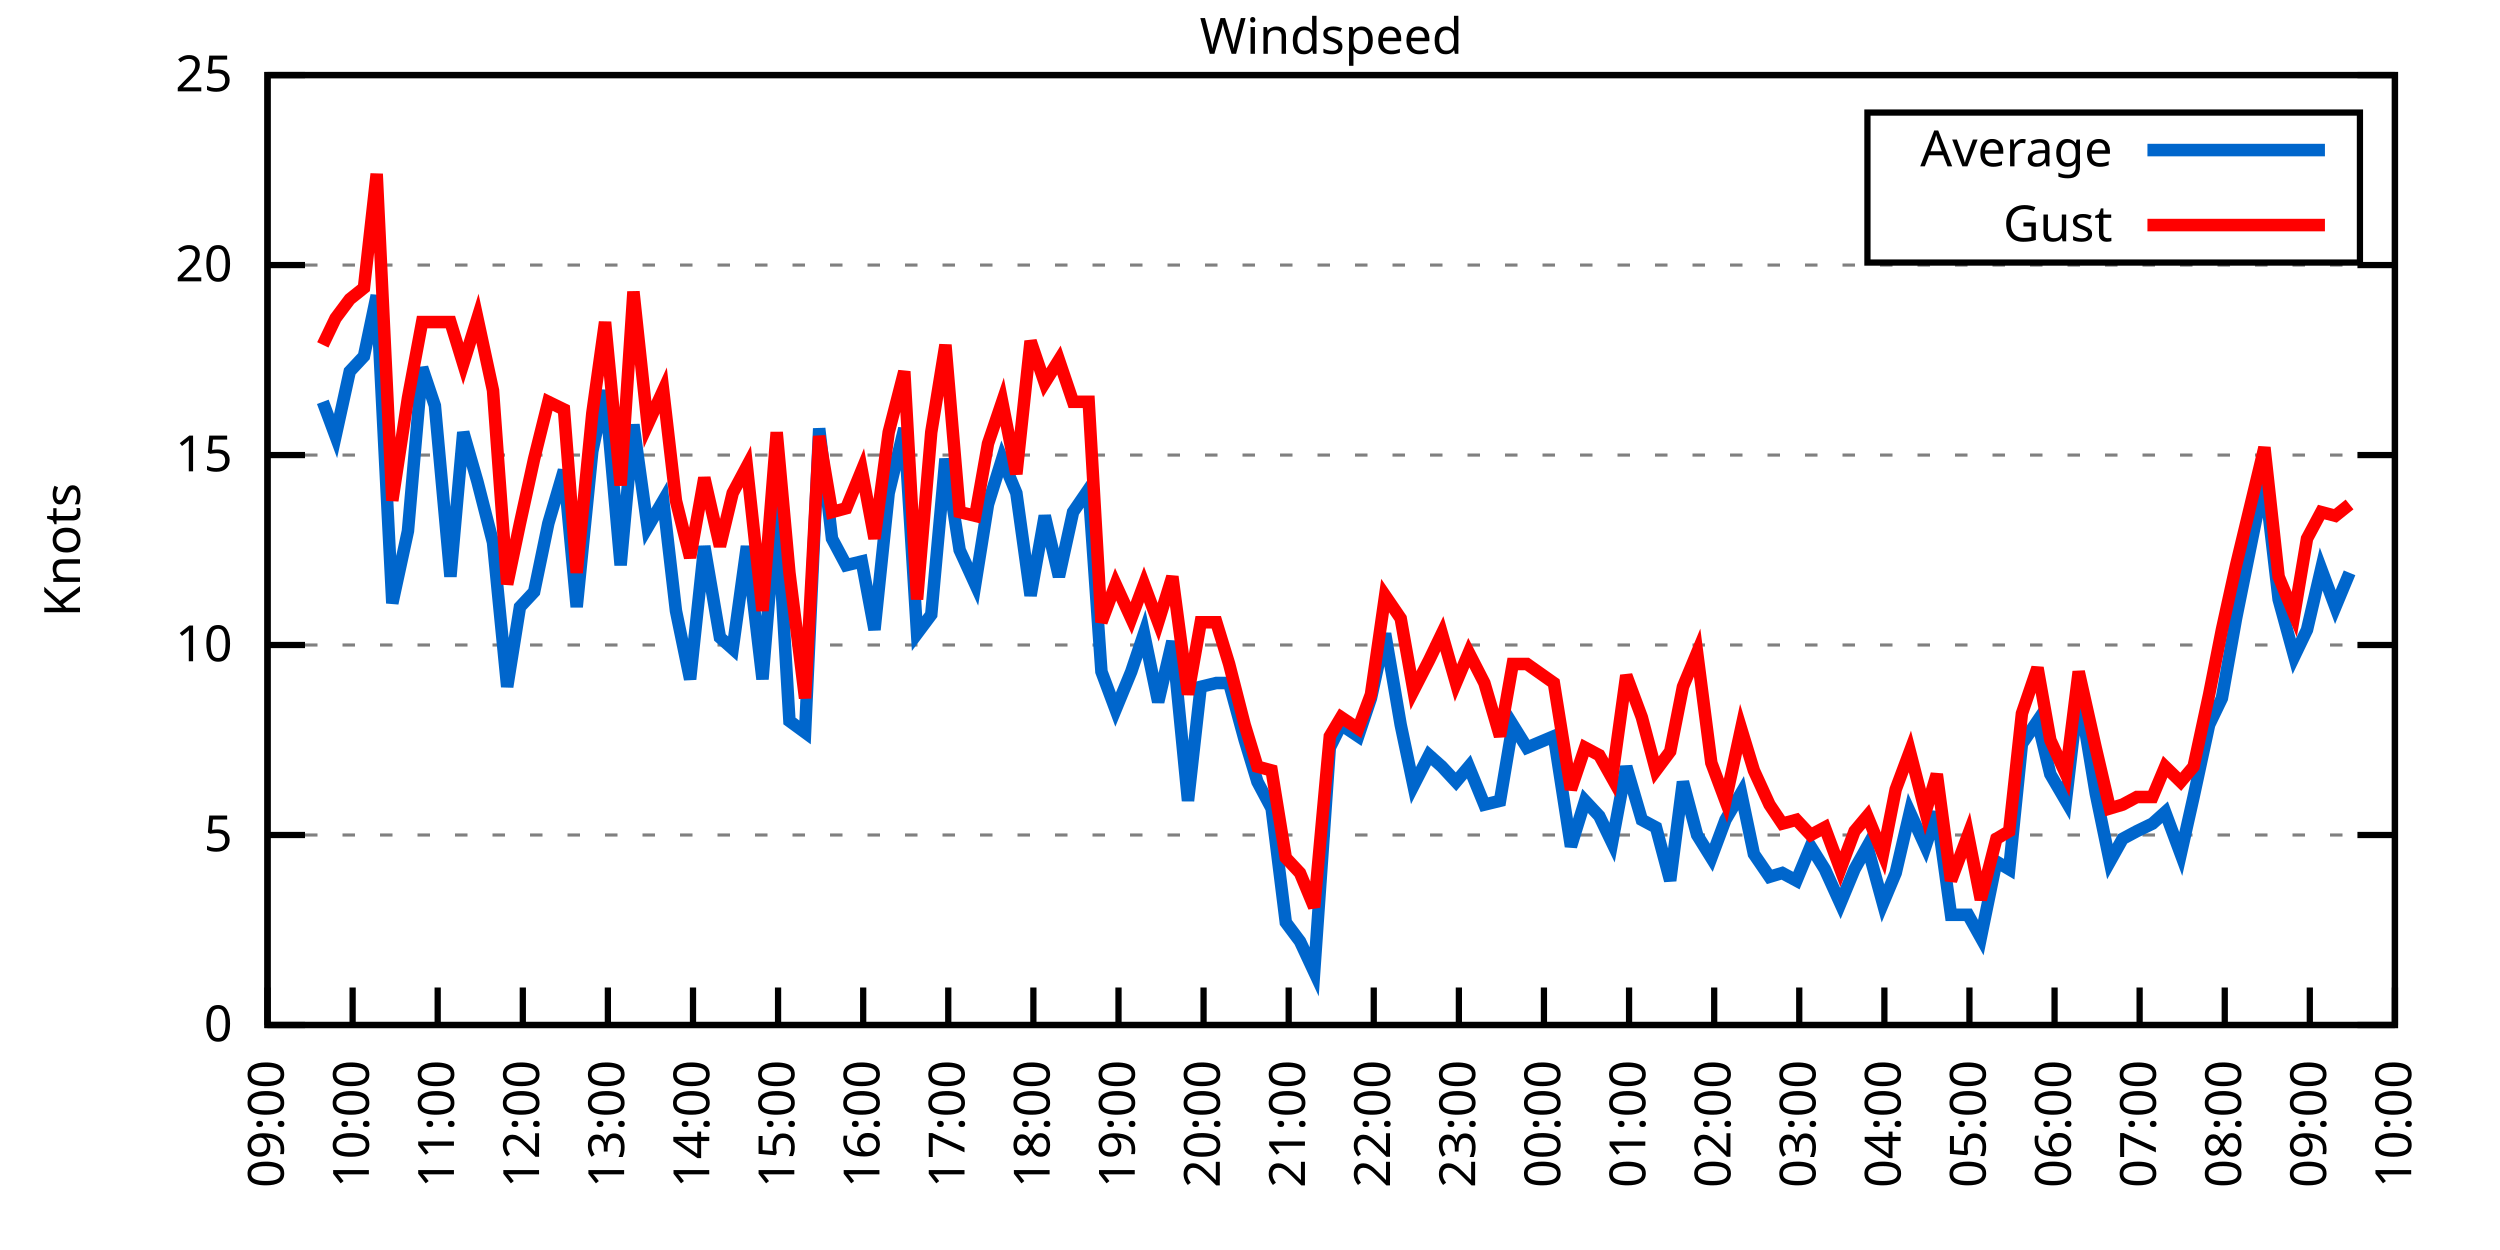
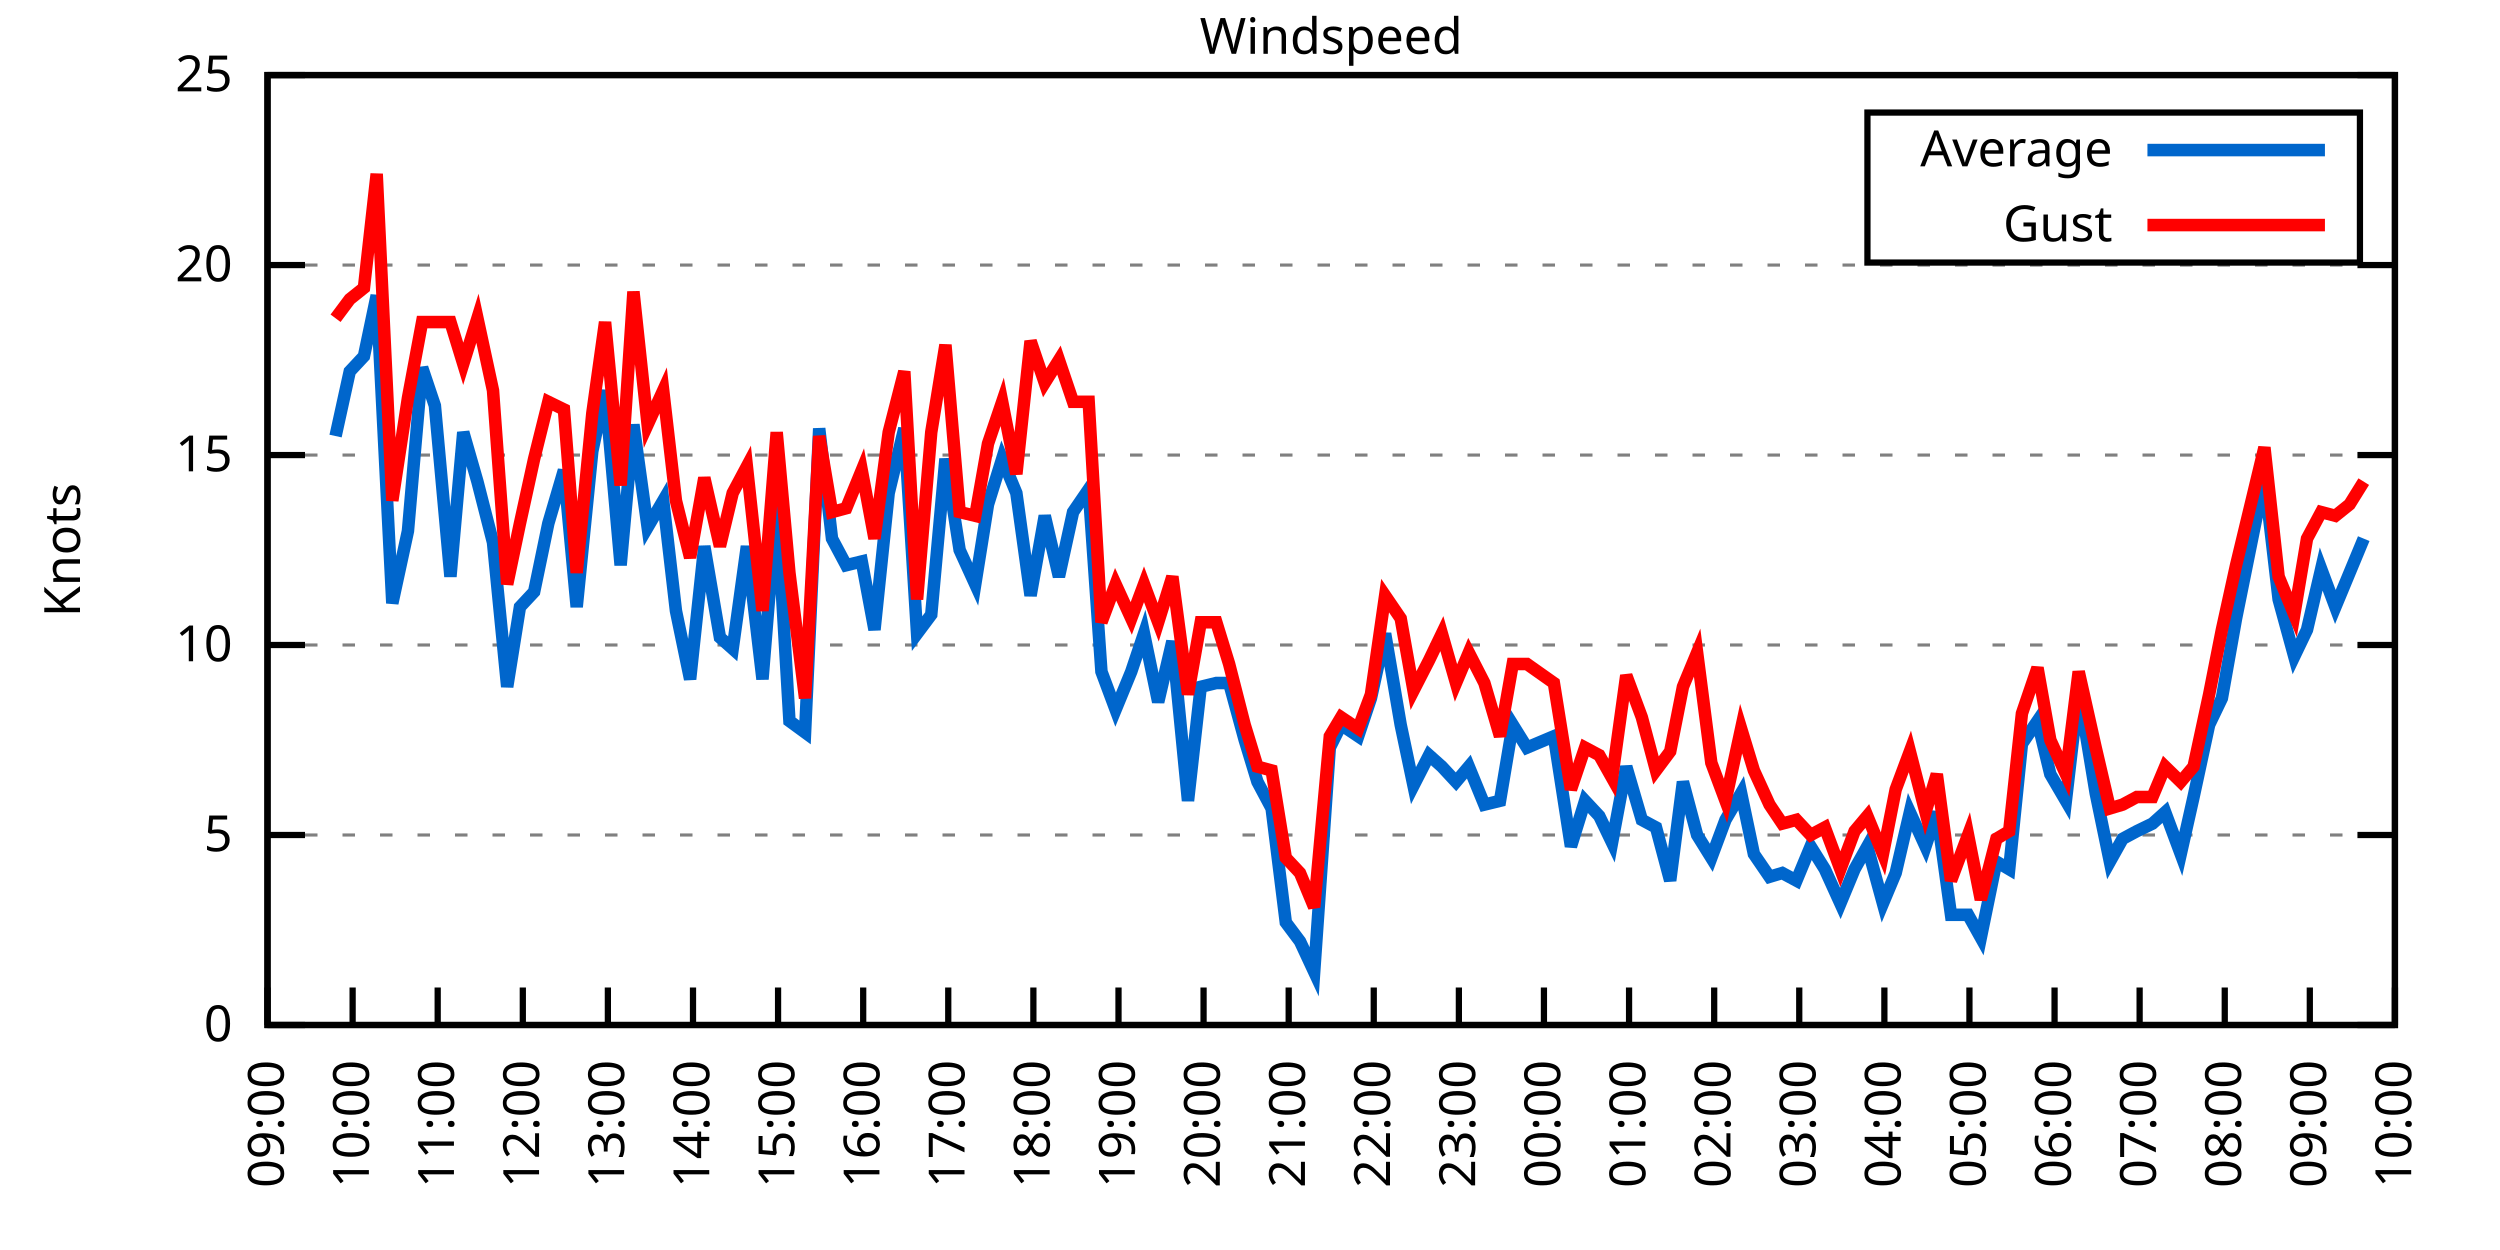
<svg xmlns="http://www.w3.org/2000/svg" xmlns:xlink="http://www.w3.org/1999/xlink" width="400" height="200" viewBox="0 0 400 200">
  <g id="gnuplot_canvas">
    <rect x="0" y="0" width="400" height="200" fill="none" />
    <defs>
      <circle id="gpDot" r="0.5" stroke-width="0.5" stroke="currentColor" />
      <path id="gpPt0" stroke-width="0.333" stroke="currentColor" d="M-1,0 h2 M0,-1 v2" />
      <path id="gpPt1" stroke-width="0.333" stroke="currentColor" d="M-1,-1 L1,1 M1,-1 L-1,1" />
      <path id="gpPt2" stroke-width="0.333" stroke="currentColor" d="M-1,0 L1,0 M0,-1 L0,1 M-1,-1 L1,1 M-1,1 L1,-1" />
      <rect id="gpPt3" stroke-width="0.333" stroke="currentColor" x="-1" y="-1" width="2" height="2" />
      <rect id="gpPt4" stroke-width="0.333" stroke="currentColor" fill="currentColor" x="-1" y="-1" width="2" height="2" />
      <circle id="gpPt5" stroke-width="0.333" stroke="currentColor" cx="0" cy="0" r="1" />
      <use xlink:href="#gpPt5" id="gpPt6" fill="currentColor" stroke="none" />
      <path id="gpPt7" stroke-width="0.333" stroke="currentColor" d="M0,-1.33 L-1.33,0.67 L1.33,0.67 z" />
      <use xlink:href="#gpPt7" id="gpPt8" fill="currentColor" stroke="none" />
      <use xlink:href="#gpPt7" id="gpPt9" stroke="currentColor" transform="rotate(180)" />
      <use xlink:href="#gpPt9" id="gpPt10" fill="currentColor" stroke="none" />
      <use xlink:href="#gpPt3" id="gpPt11" stroke="currentColor" transform="rotate(45)" />
      <use xlink:href="#gpPt11" id="gpPt12" fill="currentColor" stroke="none" />
      <path id="gpPt13" stroke-width="0.333" stroke="currentColor" d="M0,1.330 L1.265,0.411 L0.782,-1.067 L-0.782,-1.076 L-1.265,0.411 z" />
      <use xlink:href="#gpPt13" id="gpPt14" fill="currentColor" stroke="none" />
      <filter id="textbox" filterUnits="objectBoundingBox" x="0" y="0" height="1" width="1">
        <feFlood flood-color="white" flood-opacity="1" result="bgnd" />
        <feComposite in="SourceGraphic" in2="bgnd" operator="atop" />
      </filter>
      <filter id="greybox" filterUnits="objectBoundingBox" x="0" y="0" height="1" width="1">
        <feFlood flood-color="lightgrey" flood-opacity="1" result="grey" />
        <feComposite in="SourceGraphic" in2="grey" operator="atop" />
      </filter>
    </defs>
    <g fill="none" color="white" stroke="currentColor" stroke-width="1.00" stroke-linecap="butt" stroke-linejoin="miter">
</g>
    <g fill="none" color="black" stroke="currentColor" stroke-width="1.00" stroke-linecap="butt" stroke-linejoin="miter">
      <g stroke="none" shape-rendering="crispEdges">
        <polygon fill="rgb(255, 255, 255)" points="42.80,164.00 383.18,164.00 383.18,12.02 42.80,12.02 " />
      </g>
    </g>
    <g fill="none" color="black" stroke="currentColor" stroke-width="1.00" stroke-linecap="butt" stroke-linejoin="miter">
</g>
    <g fill="none" color="black" stroke="black" stroke-width="0.50" stroke-linecap="butt" stroke-linejoin="miter">
</g>
    <g fill="none" color="gray" stroke="currentColor" stroke-width="0.50" stroke-linecap="butt" stroke-linejoin="miter">
      <path stroke="gray" stroke-dasharray="2,4" class="gridline" d="M42.80,164.00 L383.19,164.00  " />
    </g>
    <g fill="none" color="gray" stroke="gray" stroke-width="1.00" stroke-linecap="butt" stroke-linejoin="miter">
</g>
    <g fill="none" color="black" stroke="currentColor" stroke-width="1.00" stroke-linecap="butt" stroke-linejoin="miter">
      <path stroke="black" d="M42.80,164.00 L48.80,164.00 M383.19,164.00 L377.19,164.00  " />
      <g transform="translate(37.20,166.60)" stroke="none" fill="black" font-family="Sans" font-size="8.00" text-anchor="end">
        <text>
          <tspan font-family="Sans"> 0</tspan>
        </text>
      </g>
    </g>
    <g fill="none" color="black" stroke="currentColor" stroke-width="1.00" stroke-linecap="butt" stroke-linejoin="miter">
</g>
    <g fill="none" color="black" stroke="black" stroke-width="0.50" stroke-linecap="butt" stroke-linejoin="miter">
</g>
    <g fill="none" color="gray" stroke="currentColor" stroke-width="0.50" stroke-linecap="butt" stroke-linejoin="miter">
      <path stroke="gray" stroke-dasharray="2,4" class="gridline" d="M42.80,133.60 L383.19,133.60  " />
    </g>
    <g fill="none" color="gray" stroke="gray" stroke-width="1.00" stroke-linecap="butt" stroke-linejoin="miter">
</g>
    <g fill="none" color="black" stroke="currentColor" stroke-width="1.00" stroke-linecap="butt" stroke-linejoin="miter">
      <path stroke="black" d="M42.80,133.60 L48.80,133.60 M383.19,133.60 L377.19,133.60  " />
      <g transform="translate(37.20,136.20)" stroke="none" fill="black" font-family="Sans" font-size="8.00" text-anchor="end">
        <text>
          <tspan font-family="Sans"> 5</tspan>
        </text>
      </g>
    </g>
    <g fill="none" color="black" stroke="currentColor" stroke-width="1.00" stroke-linecap="butt" stroke-linejoin="miter">
</g>
    <g fill="none" color="black" stroke="black" stroke-width="0.50" stroke-linecap="butt" stroke-linejoin="miter">
</g>
    <g fill="none" color="gray" stroke="currentColor" stroke-width="0.50" stroke-linecap="butt" stroke-linejoin="miter">
      <path stroke="gray" stroke-dasharray="2,4" class="gridline" d="M42.80,103.20 L383.19,103.20  " />
    </g>
    <g fill="none" color="gray" stroke="gray" stroke-width="1.00" stroke-linecap="butt" stroke-linejoin="miter">
</g>
    <g fill="none" color="black" stroke="currentColor" stroke-width="1.00" stroke-linecap="butt" stroke-linejoin="miter">
      <path stroke="black" d="M42.80,103.20 L48.80,103.20 M383.19,103.20 L377.19,103.20  " />
      <g transform="translate(37.20,105.80)" stroke="none" fill="black" font-family="Sans" font-size="8.00" text-anchor="end">
        <text>
          <tspan font-family="Sans"> 10</tspan>
        </text>
      </g>
    </g>
    <g fill="none" color="black" stroke="currentColor" stroke-width="1.00" stroke-linecap="butt" stroke-linejoin="miter">
</g>
    <g fill="none" color="black" stroke="black" stroke-width="0.50" stroke-linecap="butt" stroke-linejoin="miter">
</g>
    <g fill="none" color="gray" stroke="currentColor" stroke-width="0.50" stroke-linecap="butt" stroke-linejoin="miter">
      <path stroke="gray" stroke-dasharray="2,4" class="gridline" d="M42.80,72.81 L383.19,72.81  " />
    </g>
    <g fill="none" color="gray" stroke="gray" stroke-width="1.00" stroke-linecap="butt" stroke-linejoin="miter">
</g>
    <g fill="none" color="black" stroke="currentColor" stroke-width="1.00" stroke-linecap="butt" stroke-linejoin="miter">
      <path stroke="black" d="M42.80,72.81 L48.80,72.81 M383.19,72.81 L377.19,72.81  " />
      <g transform="translate(37.20,75.41)" stroke="none" fill="black" font-family="Sans" font-size="8.00" text-anchor="end">
        <text>
          <tspan font-family="Sans"> 15</tspan>
        </text>
      </g>
    </g>
    <g fill="none" color="black" stroke="currentColor" stroke-width="1.00" stroke-linecap="butt" stroke-linejoin="miter">
</g>
    <g fill="none" color="black" stroke="black" stroke-width="0.50" stroke-linecap="butt" stroke-linejoin="miter">
</g>
    <g fill="none" color="gray" stroke="currentColor" stroke-width="0.50" stroke-linecap="butt" stroke-linejoin="miter">
      <path stroke="gray" stroke-dasharray="2,4" class="gridline" d="M42.80,42.41 L383.19,42.41  " />
    </g>
    <g fill="none" color="gray" stroke="gray" stroke-width="1.00" stroke-linecap="butt" stroke-linejoin="miter">
</g>
    <g fill="none" color="black" stroke="currentColor" stroke-width="1.00" stroke-linecap="butt" stroke-linejoin="miter">
      <path stroke="black" d="M42.80,42.41 L48.80,42.41 M383.19,42.41 L377.19,42.41  " />
      <g transform="translate(37.20,45.01)" stroke="none" fill="black" font-family="Sans" font-size="8.00" text-anchor="end">
        <text>
          <tspan font-family="Sans"> 20</tspan>
        </text>
      </g>
    </g>
    <g fill="none" color="black" stroke="currentColor" stroke-width="1.00" stroke-linecap="butt" stroke-linejoin="miter">
</g>
    <g fill="none" color="black" stroke="black" stroke-width="0.50" stroke-linecap="butt" stroke-linejoin="miter">
</g>
    <g fill="none" color="gray" stroke="currentColor" stroke-width="0.50" stroke-linecap="butt" stroke-linejoin="miter">
      <path stroke="gray" stroke-dasharray="2,4" class="gridline" d="M42.80,12.01 L383.19,12.01  " />
    </g>
    <g fill="none" color="gray" stroke="gray" stroke-width="1.00" stroke-linecap="butt" stroke-linejoin="miter">
</g>
    <g fill="none" color="black" stroke="currentColor" stroke-width="1.00" stroke-linecap="butt" stroke-linejoin="miter">
      <path stroke="black" d="M42.80,12.01 L48.80,12.01 M383.19,12.01 L377.19,12.01  " />
      <g transform="translate(37.20,14.61)" stroke="none" fill="black" font-family="Sans" font-size="8.00" text-anchor="end">
        <text>
          <tspan font-family="Sans"> 25</tspan>
        </text>
      </g>
    </g>
    <g fill="none" color="black" stroke="currentColor" stroke-width="1.00" stroke-linecap="butt" stroke-linejoin="miter">
      <path stroke="black" d="M42.80,164.00 L42.80,158.00  " />
      <g transform="translate(45.40,169.60) rotate(270.00)" stroke="none" fill="black" font-family="Sans" font-size="8.00" text-anchor="end">
        <text>
          <tspan font-family="Sans">09:00</tspan>
        </text>
      </g>
    </g>
    <g fill="none" color="black" stroke="currentColor" stroke-width="1.00" stroke-linecap="butt" stroke-linejoin="miter">
      <path stroke="black" d="M56.42,164.00 L56.42,158.00  " />
      <g transform="translate(59.02,169.60) rotate(270.00)" stroke="none" fill="black" font-family="Sans" font-size="8.00" text-anchor="end">
        <text>
          <tspan font-family="Sans">10:00</tspan>
        </text>
      </g>
    </g>
    <g fill="none" color="black" stroke="currentColor" stroke-width="1.00" stroke-linecap="butt" stroke-linejoin="miter">
      <path stroke="black" d="M70.03,164.00 L70.03,158.00  " />
      <g transform="translate(72.63,169.60) rotate(270.00)" stroke="none" fill="black" font-family="Sans" font-size="8.00" text-anchor="end">
        <text>
          <tspan font-family="Sans">11:00</tspan>
        </text>
      </g>
    </g>
    <g fill="none" color="black" stroke="currentColor" stroke-width="1.00" stroke-linecap="butt" stroke-linejoin="miter">
      <path stroke="black" d="M83.65,164.00 L83.65,158.00  " />
      <g transform="translate(86.25,169.60) rotate(270.00)" stroke="none" fill="black" font-family="Sans" font-size="8.00" text-anchor="end">
        <text>
          <tspan font-family="Sans">12:00</tspan>
        </text>
      </g>
    </g>
    <g fill="none" color="black" stroke="currentColor" stroke-width="1.00" stroke-linecap="butt" stroke-linejoin="miter">
      <path stroke="black" d="M97.26,164.00 L97.26,158.00  " />
      <g transform="translate(99.86,169.60) rotate(270.00)" stroke="none" fill="black" font-family="Sans" font-size="8.00" text-anchor="end">
        <text>
          <tspan font-family="Sans">13:00</tspan>
        </text>
      </g>
    </g>
    <g fill="none" color="black" stroke="currentColor" stroke-width="1.00" stroke-linecap="butt" stroke-linejoin="miter">
      <path stroke="black" d="M110.88,164.00 L110.88,158.00  " />
      <g transform="translate(113.48,169.60) rotate(270.00)" stroke="none" fill="black" font-family="Sans" font-size="8.00" text-anchor="end">
        <text>
          <tspan font-family="Sans">14:00</tspan>
        </text>
      </g>
    </g>
    <g fill="none" color="black" stroke="currentColor" stroke-width="1.00" stroke-linecap="butt" stroke-linejoin="miter">
      <path stroke="black" d="M124.49,164.00 L124.49,158.00  " />
      <g transform="translate(127.09,169.60) rotate(270.00)" stroke="none" fill="black" font-family="Sans" font-size="8.00" text-anchor="end">
        <text>
          <tspan font-family="Sans">15:00</tspan>
        </text>
      </g>
    </g>
    <g fill="none" color="black" stroke="currentColor" stroke-width="1.00" stroke-linecap="butt" stroke-linejoin="miter">
      <path stroke="black" d="M138.11,164.00 L138.11,158.00  " />
      <g transform="translate(140.71,169.60) rotate(270.00)" stroke="none" fill="black" font-family="Sans" font-size="8.00" text-anchor="end">
        <text>
          <tspan font-family="Sans">16:00</tspan>
        </text>
      </g>
    </g>
    <g fill="none" color="black" stroke="currentColor" stroke-width="1.00" stroke-linecap="butt" stroke-linejoin="miter">
      <path stroke="black" d="M151.72,164.00 L151.72,158.00  " />
      <g transform="translate(154.32,169.60) rotate(270.00)" stroke="none" fill="black" font-family="Sans" font-size="8.00" text-anchor="end">
        <text>
          <tspan font-family="Sans">17:00</tspan>
        </text>
      </g>
    </g>
    <g fill="none" color="black" stroke="currentColor" stroke-width="1.00" stroke-linecap="butt" stroke-linejoin="miter">
      <path stroke="black" d="M165.34,164.00 L165.34,158.00  " />
      <g transform="translate(167.94,169.60) rotate(270.00)" stroke="none" fill="black" font-family="Sans" font-size="8.00" text-anchor="end">
        <text>
          <tspan font-family="Sans">18:00</tspan>
        </text>
      </g>
    </g>
    <g fill="none" color="black" stroke="currentColor" stroke-width="1.00" stroke-linecap="butt" stroke-linejoin="miter">
      <path stroke="black" d="M178.96,164.00 L178.96,158.00  " />
      <g transform="translate(181.56,169.60) rotate(270.00)" stroke="none" fill="black" font-family="Sans" font-size="8.00" text-anchor="end">
        <text>
          <tspan font-family="Sans">19:00</tspan>
        </text>
      </g>
    </g>
    <g fill="none" color="black" stroke="currentColor" stroke-width="1.00" stroke-linecap="butt" stroke-linejoin="miter">
      <path stroke="black" d="M192.57,164.00 L192.57,158.00  " />
      <g transform="translate(195.17,169.60) rotate(270.00)" stroke="none" fill="black" font-family="Sans" font-size="8.00" text-anchor="end">
        <text>
          <tspan font-family="Sans">20:00</tspan>
        </text>
      </g>
    </g>
    <g fill="none" color="black" stroke="currentColor" stroke-width="1.00" stroke-linecap="butt" stroke-linejoin="miter">
      <path stroke="black" d="M206.19,164.00 L206.19,158.00  " />
      <g transform="translate(208.79,169.60) rotate(270.00)" stroke="none" fill="black" font-family="Sans" font-size="8.00" text-anchor="end">
        <text>
          <tspan font-family="Sans">21:00</tspan>
        </text>
      </g>
    </g>
    <g fill="none" color="black" stroke="currentColor" stroke-width="1.00" stroke-linecap="butt" stroke-linejoin="miter">
      <path stroke="black" d="M219.80,164.00 L219.80,158.00  " />
      <g transform="translate(222.40,169.60) rotate(270.00)" stroke="none" fill="black" font-family="Sans" font-size="8.00" text-anchor="end">
        <text>
          <tspan font-family="Sans">22:00</tspan>
        </text>
      </g>
    </g>
    <g fill="none" color="black" stroke="currentColor" stroke-width="1.00" stroke-linecap="butt" stroke-linejoin="miter">
      <path stroke="black" d="M233.42,164.00 L233.42,158.00  " />
      <g transform="translate(236.02,169.60) rotate(270.00)" stroke="none" fill="black" font-family="Sans" font-size="8.00" text-anchor="end">
        <text>
          <tspan font-family="Sans">23:00</tspan>
        </text>
      </g>
    </g>
    <g fill="none" color="black" stroke="currentColor" stroke-width="1.00" stroke-linecap="butt" stroke-linejoin="miter">
      <path stroke="black" d="M247.03,164.00 L247.03,158.00  " />
      <g transform="translate(249.63,169.60) rotate(270.00)" stroke="none" fill="black" font-family="Sans" font-size="8.00" text-anchor="end">
        <text>
          <tspan font-family="Sans">00:00</tspan>
        </text>
      </g>
    </g>
    <g fill="none" color="black" stroke="currentColor" stroke-width="1.00" stroke-linecap="butt" stroke-linejoin="miter">
      <path stroke="black" d="M260.65,164.00 L260.65,158.00  " />
      <g transform="translate(263.25,169.60) rotate(270.00)" stroke="none" fill="black" font-family="Sans" font-size="8.00" text-anchor="end">
        <text>
          <tspan font-family="Sans">01:00</tspan>
        </text>
      </g>
    </g>
    <g fill="none" color="black" stroke="currentColor" stroke-width="1.00" stroke-linecap="butt" stroke-linejoin="miter">
      <path stroke="black" d="M274.27,164.00 L274.27,158.00  " />
      <g transform="translate(276.87,169.60) rotate(270.00)" stroke="none" fill="black" font-family="Sans" font-size="8.00" text-anchor="end">
        <text>
          <tspan font-family="Sans">02:00</tspan>
        </text>
      </g>
    </g>
    <g fill="none" color="black" stroke="currentColor" stroke-width="1.00" stroke-linecap="butt" stroke-linejoin="miter">
      <path stroke="black" d="M287.88,164.00 L287.88,158.00  " />
      <g transform="translate(290.48,169.60) rotate(270.00)" stroke="none" fill="black" font-family="Sans" font-size="8.00" text-anchor="end">
        <text>
          <tspan font-family="Sans">03:00</tspan>
        </text>
      </g>
    </g>
    <g fill="none" color="black" stroke="currentColor" stroke-width="1.00" stroke-linecap="butt" stroke-linejoin="miter">
      <path stroke="black" d="M301.50,164.00 L301.50,158.00  " />
      <g transform="translate(304.10,169.60) rotate(270.00)" stroke="none" fill="black" font-family="Sans" font-size="8.00" text-anchor="end">
        <text>
          <tspan font-family="Sans">04:00</tspan>
        </text>
      </g>
    </g>
    <g fill="none" color="black" stroke="currentColor" stroke-width="1.00" stroke-linecap="butt" stroke-linejoin="miter">
      <path stroke="black" d="M315.11,164.00 L315.11,158.00  " />
      <g transform="translate(317.71,169.60) rotate(270.00)" stroke="none" fill="black" font-family="Sans" font-size="8.00" text-anchor="end">
        <text>
          <tspan font-family="Sans">05:00</tspan>
        </text>
      </g>
    </g>
    <g fill="none" color="black" stroke="currentColor" stroke-width="1.00" stroke-linecap="butt" stroke-linejoin="miter">
      <path stroke="black" d="M328.73,164.00 L328.73,158.00  " />
      <g transform="translate(331.33,169.60) rotate(270.00)" stroke="none" fill="black" font-family="Sans" font-size="8.00" text-anchor="end">
        <text>
          <tspan font-family="Sans">06:00</tspan>
        </text>
      </g>
    </g>
    <g fill="none" color="black" stroke="currentColor" stroke-width="1.00" stroke-linecap="butt" stroke-linejoin="miter">
      <path stroke="black" d="M342.34,164.00 L342.34,158.00  " />
      <g transform="translate(344.94,169.60) rotate(270.00)" stroke="none" fill="black" font-family="Sans" font-size="8.00" text-anchor="end">
        <text>
          <tspan font-family="Sans">07:00</tspan>
        </text>
      </g>
    </g>
    <g fill="none" color="black" stroke="currentColor" stroke-width="1.00" stroke-linecap="butt" stroke-linejoin="miter">
      <path stroke="black" d="M355.96,164.00 L355.96,158.00  " />
      <g transform="translate(358.56,169.60) rotate(270.00)" stroke="none" fill="black" font-family="Sans" font-size="8.00" text-anchor="end">
        <text>
          <tspan font-family="Sans">08:00</tspan>
        </text>
      </g>
    </g>
    <g fill="none" color="black" stroke="currentColor" stroke-width="1.00" stroke-linecap="butt" stroke-linejoin="miter">
      <path stroke="black" d="M369.57,164.00 L369.57,158.00  " />
      <g transform="translate(372.17,169.60) rotate(270.00)" stroke="none" fill="black" font-family="Sans" font-size="8.00" text-anchor="end">
        <text>
          <tspan font-family="Sans">09:00</tspan>
        </text>
      </g>
    </g>
    <g fill="none" color="black" stroke="currentColor" stroke-width="1.00" stroke-linecap="butt" stroke-linejoin="miter">
      <path stroke="black" d="M383.19,164.00 L383.19,158.00  " />
      <g transform="translate(385.79,169.60) rotate(270.00)" stroke="none" fill="black" font-family="Sans" font-size="8.00" text-anchor="end">
        <text>
          <tspan font-family="Sans">10:00</tspan>
        </text>
      </g>
    </g>
    <g fill="none" color="black" stroke="currentColor" stroke-width="1.00" stroke-linecap="butt" stroke-linejoin="miter">
</g>
    <g fill="none" color="black" stroke="currentColor" stroke-width="1.00" stroke-linecap="butt" stroke-linejoin="miter">
      <path stroke="black" d="M42.80,12.01 L42.80,164.00 L383.19,164.00 L383.19,12.01 L42.80,12.01 Z  " />
    </g>
    <g fill="none" color="black" stroke="currentColor" stroke-width="1.00" stroke-linecap="butt" stroke-linejoin="miter">
</g>
    <g fill="none" color="black" stroke="currentColor" stroke-width="1.00" stroke-linecap="butt" stroke-linejoin="miter">
      <path stroke="black" d="M298.79,42.01 L298.79,18.01 L377.59,18.01 L377.59,42.01 L298.79,42.01 Z  " />
    </g>
    <g id="Windspeed_plot_1">
      <g fill="none" color="white" stroke="black" stroke-width="2.00" stroke-linecap="butt" stroke-linejoin="miter">
</g>
      <g fill="none" color="black" stroke="currentColor" stroke-width="2.00" stroke-linecap="butt" stroke-linejoin="miter">
        <g transform="translate(337.99,26.61)" stroke="none" fill="black" font-family="Sans" font-size="8.00" text-anchor="end">
          <text>
            <tspan font-family="Sans">Average</tspan>
          </text>
        </g>
      </g>
      <g fill="none" color="black" stroke="currentColor" stroke-width="2.00" stroke-linecap="butt" stroke-linejoin="miter">
-         <path stroke="rgb(  0, 102, 204)" d="M343.59,24.01 L371.99,24.01 M51.65,64.29 L53.69,69.77 L55.96,59.43 L58.23,57.00 L60.27,47.27 L62.77,96.52   L65.27,84.97 L67.54,58.82 L69.58,64.90 L72.07,92.26 L74.12,69.16 L76.39,77.06 L78.88,86.79 L81.15,109.89   L83.19,97.12 L85.46,94.69 L87.73,83.75 L90.23,75.24 L92.27,97.12 L94.77,72.20 L96.81,62.47 L99.30,90.44   L101.35,67.94 L103.62,84.36 L106.11,80.10 L108.15,97.73 L110.42,108.68 L112.69,87.40 L115.19,101.99 L117.23,103.81   L119.50,87.40 L122.00,108.68 L124.27,80.71 L126.31,115.36 L128.81,117.19 L131.07,68.55 L133.12,86.18 L135.39,90.44   L137.88,89.83 L139.92,100.77 L142.19,78.89 L144.69,68.55 L146.73,101.38 L149.00,98.34 L151.27,73.41 L153.54,88.00   L156.04,93.48 L158.08,80.71 L160.35,73.41 L162.62,78.89 L164.89,95.30 L167.16,82.53 L169.43,92.26 L171.69,81.93   L174.19,78.28 L176.23,107.46 L178.50,113.54 L181.00,107.46 L183.04,101.38 L185.31,112.32 L187.58,102.60 L190.08,128.13   L192.12,109.89 L194.61,109.28 L196.66,109.28 L199.15,118.40 L201.19,125.09 L203.46,129.35 L205.73,147.59 L208.00,150.62   L210.27,155.49 L212.77,119.62 L214.58,115.97 L217.31,117.80 L219.35,111.72 L221.62,101.38 L224.11,115.97 L226.16,125.70   L228.65,120.83 L230.70,122.66 L232.96,125.09 L235.01,122.66 L237.50,128.74 L240.00,128.13 L242.04,115.97 L244.31,119.62   L248.62,117.80 L251.35,135.43 L253.61,128.13 L255.88,130.56 L257.93,134.82 L260.20,122.66 L262.69,131.17 L264.96,132.39   L267.23,140.90 L269.27,125.09 L271.54,133.60 L273.81,137.25 L276.08,131.17 L278.58,126.91 L280.62,136.64 L283.12,140.29   L285.16,139.68 L287.43,140.90 L289.70,135.43 L291.97,139.07 L294.46,144.55 L296.73,139.07 L298.77,135.43 L301.27,144.55   L303.31,139.68 L305.58,129.95 L308.08,135.43 L309.89,129.95 L312.16,146.37 L314.89,146.37 L316.93,150.02 L319.42,137.86   L321.47,139.07 L323.51,119.01 L326.00,115.36 L328.05,123.87 L330.54,128.13 L332.59,110.50 L335.31,126.91 L337.58,137.86   L339.62,134.21 L341.89,132.99 L344.39,131.78 L346.43,129.95 L348.92,136.64 L350.97,127.52 L353.46,115.97 L355.50,111.72   L357.77,98.95 L362.31,76.45 L364.58,95.91 L367.08,105.03 L369.12,100.77 L371.39,91.04 L373.66,97.12 L375.93,91.65    " />
+         <path stroke="rgb(  0, 102, 204)" d="M343.59,24.01 L371.99,24.01 M53.69,69.77 L55.96,59.43 L58.23,57.00 L60.27,47.27 L62.77,96.52 L65.27,84.97   L67.54,58.82 L69.58,64.90 L72.07,92.26 L74.12,69.16 L76.39,77.06 L78.88,86.79 L81.15,109.89 L83.19,97.12   L85.46,94.69 L87.73,83.75 L90.23,75.24 L92.27,97.12 L94.77,72.20 L96.81,62.47 L99.30,90.44 L101.35,67.94   L103.62,84.36 L106.11,80.10 L108.15,97.73 L110.42,108.68 L112.69,87.40 L115.19,101.99 L117.23,103.81 L119.50,87.40   L122.00,108.68 L124.27,80.71 L126.31,115.36 L128.81,117.19 L131.07,68.55 L133.12,86.18 L135.39,90.44 L137.88,89.83   L139.92,100.77 L142.19,78.89 L144.69,68.55 L146.73,101.38 L149.00,98.34 L151.27,73.41 L153.54,88.00 L156.04,93.48   L158.08,80.71 L160.35,73.41 L162.62,78.89 L164.89,95.30 L167.16,82.53 L169.43,92.26 L171.69,81.93 L174.19,78.28   L176.23,107.46 L178.50,113.54 L181.00,107.46 L183.04,101.38 L185.31,112.32 L187.58,102.60 L190.08,128.13 L192.12,109.89   L194.61,109.28 L196.66,109.28 L199.15,118.40 L201.19,125.09 L203.46,129.35 L205.73,147.59 L208.00,150.62 L210.27,155.49   L212.77,119.62 L214.58,115.97 L217.31,117.80 L219.35,111.72 L221.62,101.38 L224.11,115.97 L226.16,125.70 L228.65,120.83   L230.70,122.66 L232.96,125.09 L235.01,122.66 L237.50,128.74 L240.00,128.13 L242.04,115.97 L244.31,119.62 L248.62,117.80   L251.35,135.43 L253.61,128.13 L255.88,130.56 L257.93,134.82 L260.20,122.66 L262.69,131.17 L264.96,132.39 L267.23,140.90   L269.27,125.09 L271.54,133.60 L273.81,137.25 L276.08,131.17 L278.58,126.91 L280.62,136.64 L283.12,140.29 L285.16,139.68   L287.43,140.90 L289.70,135.43 L291.97,139.07 L294.46,144.55 L296.73,139.07 L298.77,135.43 L301.27,144.55 L303.31,139.68   L305.58,129.95 L308.08,135.43 L309.89,129.95 L312.16,146.37 L314.89,146.37 L316.93,150.02 L319.42,137.86 L321.47,139.07   L323.51,119.01 L326.00,115.36 L328.05,123.87 L330.54,128.13 L332.59,110.50 L335.31,126.91 L337.58,137.86 L339.62,134.21   L341.89,132.99 L344.39,131.78 L346.43,129.95 L348.92,136.64 L350.97,127.52 L353.46,115.97 L355.50,111.72 L357.77,98.95   L362.31,76.45 L364.58,95.91 L367.08,105.03 L369.12,100.77 L371.39,91.04 L373.66,97.12 L375.93,91.65 L378.20,86.18    " />
      </g>
    </g>
    <g id="Windspeed_plot_2">
      <g fill="none" color="black" stroke="currentColor" stroke-width="2.00" stroke-linecap="butt" stroke-linejoin="miter">
        <g transform="translate(337.99,38.61)" stroke="none" fill="black" font-family="Sans" font-size="8.00" text-anchor="end">
          <text>
            <tspan font-family="Sans">Gust</tspan>
          </text>
        </g>
      </g>
      <g fill="none" color="black" stroke="currentColor" stroke-width="2.00" stroke-linecap="butt" stroke-linejoin="miter">
-         <path stroke="rgb(255,   0,   0)" d="M343.59,36.01 L371.99,36.01 M51.65,55.18 L53.69,50.92 L55.96,47.88 L58.23,46.06 L60.27,27.82 L62.77,80.10   L65.27,63.69 L67.54,51.53 L69.58,51.53 L72.07,51.53 L74.12,58.21 L76.39,50.92 L78.88,62.47 L81.15,93.48   L83.19,83.75 L85.46,73.41 L87.73,64.29 L90.23,65.51 L92.27,91.65 L94.77,66.12 L96.81,51.53 L99.30,77.67   L101.35,46.66 L103.62,67.94 L106.11,62.47 L108.15,80.10 L110.42,89.22 L112.69,76.45 L115.19,87.40 L117.23,78.89   L119.50,74.63 L122.00,97.73 L124.27,69.16 L126.31,91.65 L128.81,111.72 L131.07,69.77 L133.12,81.93 L135.39,81.32   L137.88,75.24 L139.92,86.18 L142.19,69.16 L144.69,59.43 L146.73,95.91 L149.00,69.16 L151.27,55.18 L153.54,81.93   L156.04,82.53 L158.08,70.98 L160.35,64.29 L162.62,75.85 L164.89,54.57 L167.16,61.25 L169.43,57.61 L171.69,64.29   L174.19,64.29 L176.23,99.56 L178.50,93.48 L181.00,98.95 L183.04,93.48 L185.31,99.56 L187.58,92.26 L190.08,111.11   L192.12,99.56 L194.61,99.56 L196.66,106.24 L199.15,115.97 L201.19,122.66 L203.46,123.27 L205.73,137.25 L208.00,139.68   L210.27,145.15 L212.77,117.80 L214.58,114.76 L217.31,116.58 L219.35,111.11 L221.62,95.30 L224.11,98.95 L226.16,110.50   L228.65,105.64 L230.70,101.38 L232.96,109.28 L235.01,104.42 L237.50,109.28 L240.00,117.80 L242.04,106.24 L244.31,106.24   L248.62,109.28 L251.35,126.31 L253.61,119.62 L255.88,120.83 L257.93,124.48 L260.20,108.07 L262.69,114.76 L264.96,123.27   L267.23,120.23 L269.27,109.89 L271.54,104.42 L273.81,122.05 L276.08,128.13 L278.58,116.58 L280.62,123.27 L283.12,128.74   L285.16,131.78 L287.43,131.17 L289.70,133.60 L291.97,132.39 L294.46,139.07 L296.73,132.99 L298.77,130.56 L301.27,136.64   L303.31,126.31 L305.58,120.23 L308.08,129.95 L309.89,123.87 L312.16,140.90 L314.89,133.60 L316.93,143.94 L319.42,134.21   L321.47,132.99 L323.51,114.15 L326.00,106.85 L328.05,118.40 L330.54,123.87 L332.59,107.46 L335.31,119.62 L337.58,129.35   L339.62,128.74 L341.89,127.52 L344.39,127.52 L346.43,122.66 L348.92,125.09 L350.97,122.66 L353.46,111.11 L355.50,100.77   L357.77,90.44 L362.31,71.59 L364.58,92.26 L367.08,98.34 L369.12,86.18 L371.39,81.93 L373.66,82.53 L375.93,80.71    " />
+         <path stroke="rgb(255,   0,   0)" d="M343.59,36.01 L371.99,36.01 M53.69,50.92 L55.96,47.88 L58.23,46.06 L60.27,27.82 L62.77,80.10 L65.27,63.69   L67.54,51.53 L69.58,51.53 L72.07,51.53 L74.12,58.21 L76.39,50.92 L78.88,62.47 L81.15,93.48 L83.19,83.75   L85.46,73.41 L87.73,64.29 L90.23,65.51 L92.27,91.65 L94.77,66.12 L96.81,51.53 L99.30,77.67 L101.35,46.66   L103.62,67.94 L106.11,62.47 L108.15,80.10 L110.42,89.22 L112.69,76.45 L115.19,87.40 L117.23,78.89 L119.50,74.63   L122.00,97.73 L124.27,69.16 L126.31,91.65 L128.81,111.72 L131.07,69.77 L133.12,81.93 L135.39,81.32 L137.88,75.24   L139.92,86.18 L142.19,69.16 L144.69,59.43 L146.73,95.91 L149.00,69.16 L151.27,55.18 L153.54,81.93 L156.04,82.53   L158.08,70.98 L160.35,64.29 L162.62,75.85 L164.89,54.57 L167.16,61.25 L169.43,57.61 L171.69,64.29 L174.19,64.29   L176.23,99.56 L178.50,93.48 L181.00,98.95 L183.04,93.48 L185.31,99.56 L187.58,92.26 L190.08,111.11 L192.12,99.56   L194.61,99.56 L196.66,106.24 L199.15,115.97 L201.19,122.66 L203.46,123.27 L205.73,137.25 L208.00,139.68 L210.27,145.15   L212.77,117.80 L214.58,114.76 L217.31,116.58 L219.35,111.11 L221.62,95.30 L224.11,98.95 L226.16,110.50 L228.65,105.64   L230.70,101.38 L232.96,109.28 L235.01,104.42 L237.50,109.28 L240.00,117.80 L242.04,106.24 L244.31,106.24 L248.62,109.28   L251.35,126.31 L253.61,119.62 L255.88,120.83 L257.93,124.48 L260.20,108.07 L262.69,114.76 L264.96,123.27 L267.23,120.23   L269.27,109.89 L271.54,104.42 L273.81,122.05 L276.08,128.13 L278.58,116.58 L280.62,123.27 L283.12,128.74 L285.16,131.78   L287.43,131.17 L289.70,133.60 L291.97,132.39 L294.46,139.07 L296.73,132.99 L298.77,130.56 L301.27,136.64 L303.31,126.31   L305.58,120.23 L308.08,129.95 L309.89,123.87 L312.16,140.90 L314.89,133.60 L316.93,143.94 L319.42,134.21 L321.47,132.99   L323.51,114.15 L326.00,106.85 L328.05,118.40 L330.54,123.87 L332.59,107.46 L335.31,119.62 L337.58,129.35 L339.62,128.74   L341.89,127.52 L344.39,127.52 L346.43,122.66 L348.92,125.09 L350.97,122.66 L353.46,111.11 L355.50,100.77 L357.77,90.44   L362.31,71.59 L364.58,92.26 L367.08,98.34 L369.12,86.18 L371.39,81.93 L373.66,82.53 L375.93,80.71 L378.20,77.06    " />
      </g>
    </g>
    <g fill="none" color="black" stroke="currentColor" stroke-width="2.00" stroke-linecap="butt" stroke-linejoin="miter">
</g>
    <g fill="none" color="black" stroke="black" stroke-width="1.00" stroke-linecap="butt" stroke-linejoin="miter">
</g>
    <g fill="none" color="black" stroke="currentColor" stroke-width="1.00" stroke-linecap="butt" stroke-linejoin="miter">
      <path stroke="black" d="M42.80,12.01 L42.80,164.00 L383.19,164.00 L383.19,12.01 L42.80,12.01 Z  " />
      <g transform="translate(12.80,88.01) rotate(270.00)" stroke="none" fill="black" font-family="Sans" font-size="8.00" text-anchor="middle">
        <text>
          <tspan font-family="Sans">Knots</tspan>
        </text>
      </g>
    </g>
    <g fill="none" color="black" stroke="currentColor" stroke-width="1.00" stroke-linecap="butt" stroke-linejoin="miter">
</g>
    <g fill="none" color="black" stroke="currentColor" stroke-width="1.00" stroke-linecap="butt" stroke-linejoin="miter">
      <g transform="translate(212.99,8.61)" stroke="none" fill="black" font-family="Sans" font-size="8.00" text-anchor="middle">
        <text>
          <tspan font-family="Sans">Windspeed</tspan>
        </text>
      </g>
    </g>
    <g fill="none" color="black" stroke="currentColor" stroke-width="1.00" stroke-linecap="butt" stroke-linejoin="miter">
</g>
  </g>
</svg>
